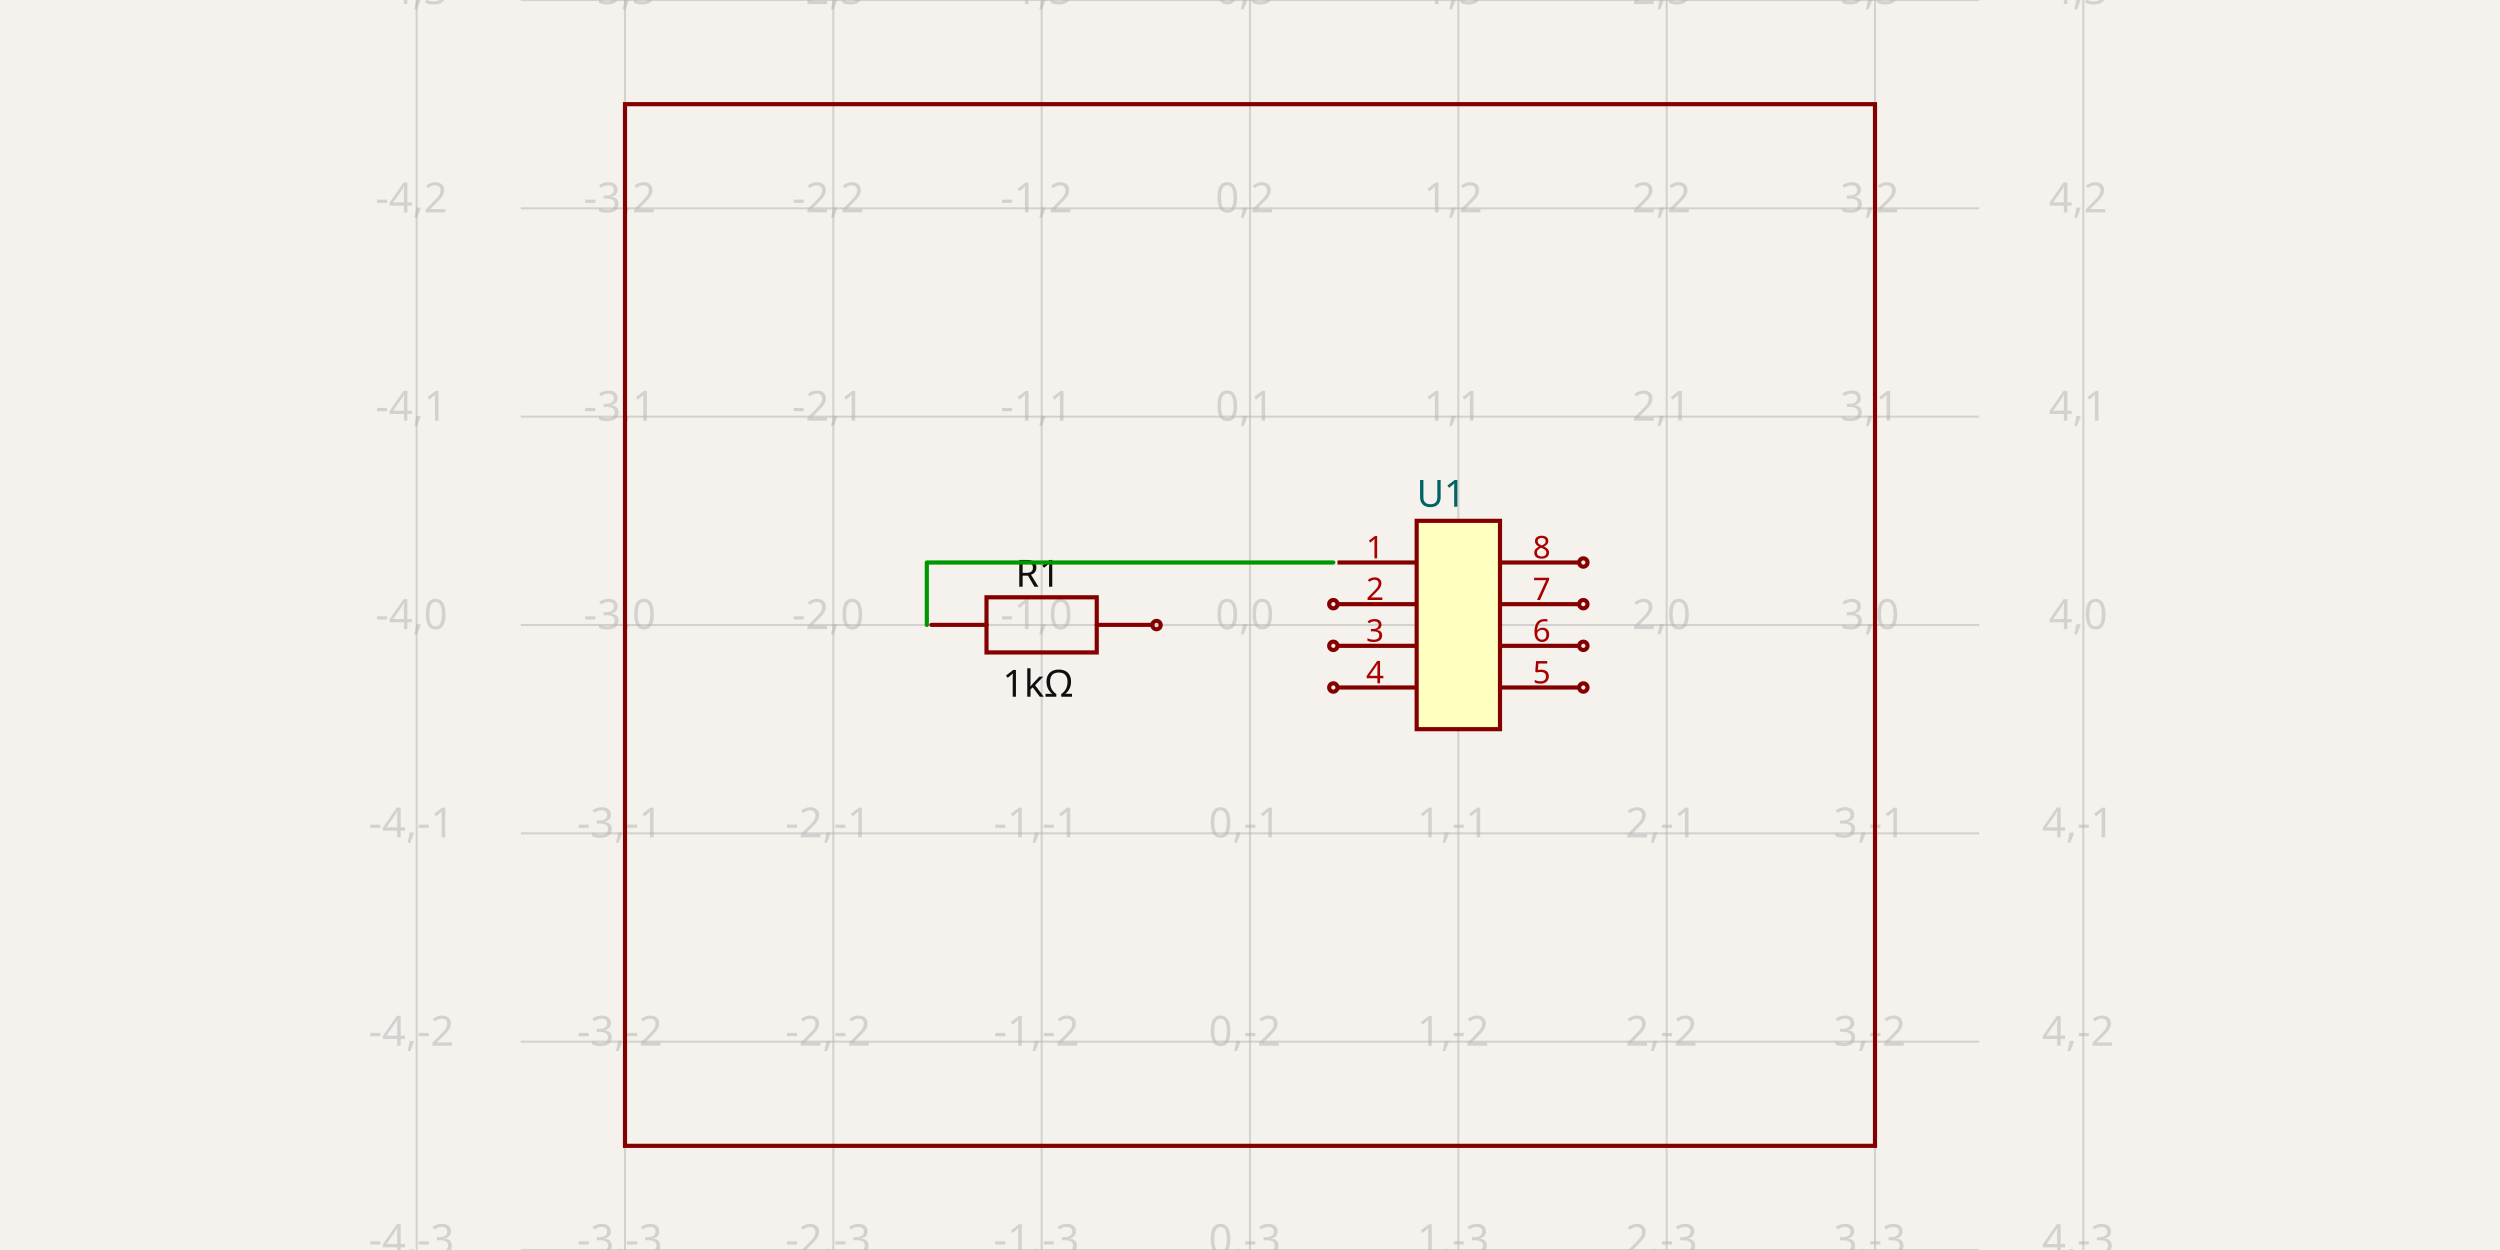
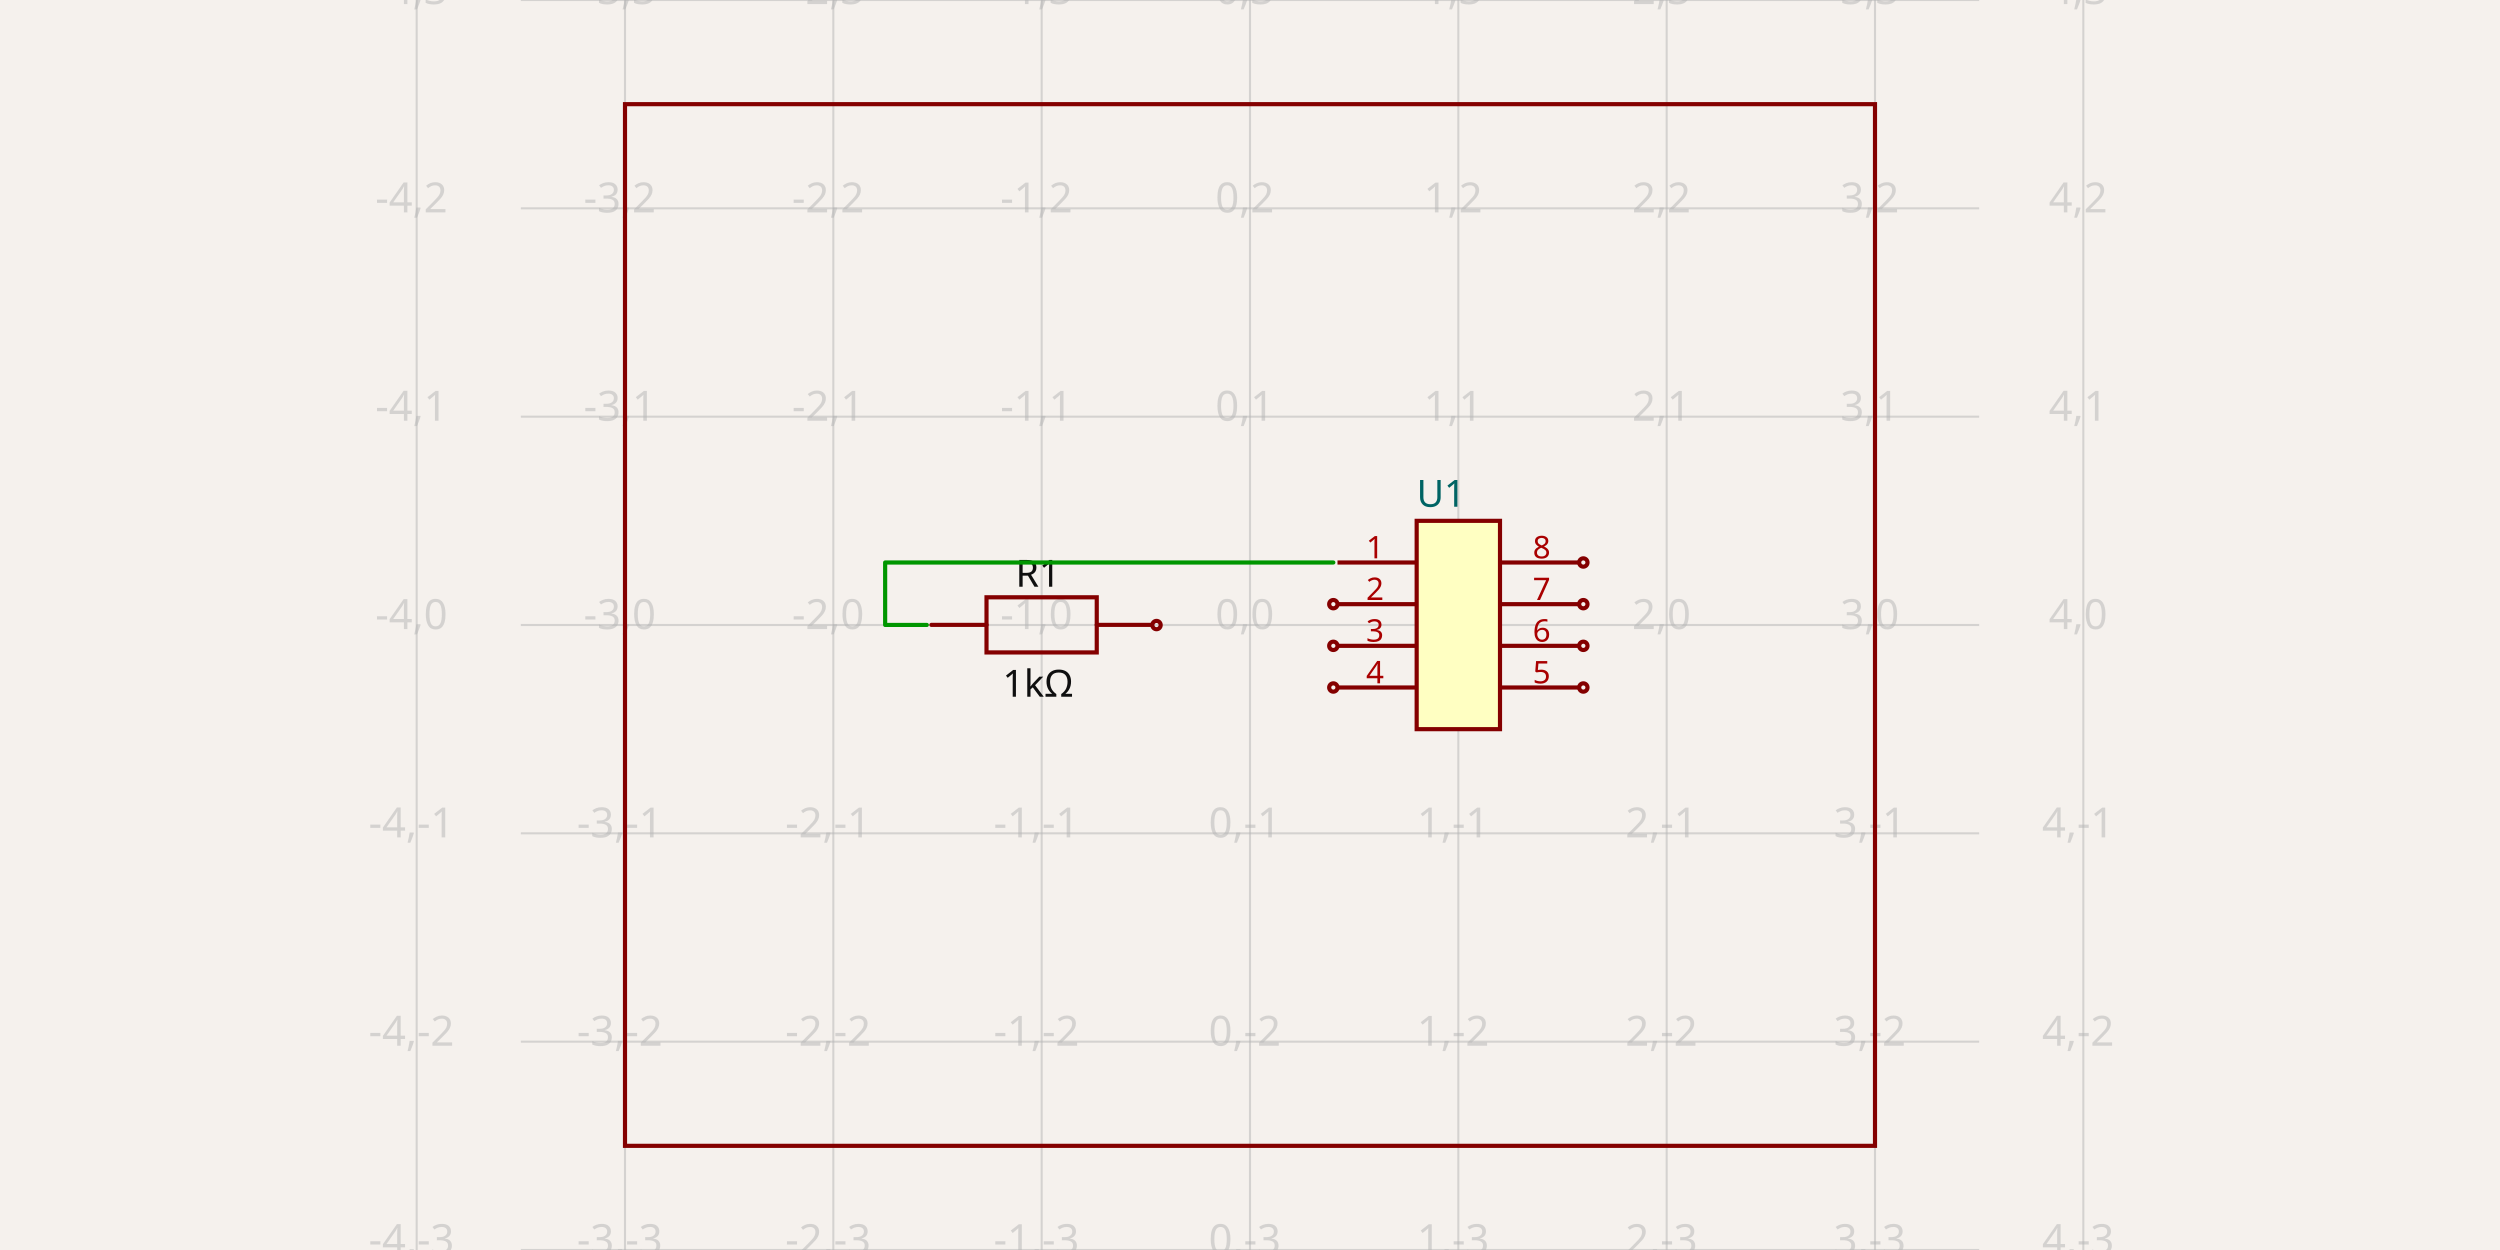
- <svg xmlns="http://www.w3.org/2000/svg" width="1200" height="600" style="background-color: rgb(245, 241, 237)" data-real-to-screen-transform="matrix(100,0,0,-100,600,300)" data-software-used-string="@tscircuit/core@0.0.516">
+ <svg xmlns="http://www.w3.org/2000/svg" width="1200" height="600" style="background-color: rgb(245, 241, 237)" data-real-to-screen-transform="matrix(100,0,0,-100,600,300)" data-software-used-string="@tscircuit/core@0.0.518">
  <style>
              .boundary { fill: rgb(245, 241, 237); }
              .schematic-boundary { fill: none; stroke: #fff; }
              .component { fill: none; stroke: rgb(132, 0, 0); }
              .chip { fill: rgb(255, 255, 194); stroke: rgb(132, 0, 0); }
              .component-pin { fill: none; stroke: rgb(132, 0, 0); }
              .trace:hover {
                filter: invert(1);
              }
              .trace:hover .trace-crossing-outline {
                opacity: 0;
              }
              .trace:hover .trace-junction {
                filter: invert(1);
              }
              .text { font-family: sans-serif; fill: rgb(0, 150, 0); }
              .pin-number { fill: rgb(169, 0, 0); }
              .port-label { fill: rgb(0, 100, 100); }
              .component-name { fill: rgb(0, 100, 100); }
            </style>
  <rect class="boundary" x="0" y="0" width="1200" height="600" />
  <g class="grid">
    <line x1="200" y1="600" x2="200" y2="0" stroke="rgb(181, 181, 181)" stroke-width="1" stroke-opacity="0.5" />
    <line x1="300" y1="600" x2="300" y2="0" stroke="rgb(181, 181, 181)" stroke-width="1" stroke-opacity="0.5" />
    <line x1="400" y1="600" x2="400" y2="0" stroke="rgb(181, 181, 181)" stroke-width="1" stroke-opacity="0.5" />
    <line x1="500" y1="600" x2="500" y2="0" stroke="rgb(181, 181, 181)" stroke-width="1" stroke-opacity="0.5" />
    <line x1="600" y1="600" x2="600" y2="0" stroke="rgb(181, 181, 181)" stroke-width="1" stroke-opacity="0.5" />
    <line x1="700" y1="600" x2="700" y2="0" stroke="rgb(181, 181, 181)" stroke-width="1" stroke-opacity="0.5" />
    <line x1="800" y1="600" x2="800" y2="0" stroke="rgb(181, 181, 181)" stroke-width="1" stroke-opacity="0.5" />
    <line x1="900" y1="600" x2="900" y2="0" stroke="rgb(181, 181, 181)" stroke-width="1" stroke-opacity="0.5" />
    <line x1="1000" y1="600" x2="1000" y2="0" stroke="rgb(181, 181, 181)" stroke-width="1" stroke-opacity="0.5" />
    <line x1="250" y1="600" x2="950" y2="600" stroke="rgb(181, 181, 181)" stroke-width="1" stroke-opacity="0.5" />
    <line x1="250" y1="500" x2="950" y2="500" stroke="rgb(181, 181, 181)" stroke-width="1" stroke-opacity="0.5" />
    <line x1="250" y1="400" x2="950" y2="400" stroke="rgb(181, 181, 181)" stroke-width="1" stroke-opacity="0.5" />
    <line x1="250" y1="300" x2="950" y2="300" stroke="rgb(181, 181, 181)" stroke-width="1" stroke-opacity="0.5" />
    <line x1="250" y1="200" x2="950" y2="200" stroke="rgb(181, 181, 181)" stroke-width="1" stroke-opacity="0.5" />
    <line x1="250" y1="100" x2="950" y2="100" stroke="rgb(181, 181, 181)" stroke-width="1" stroke-opacity="0.5" />
    <line x1="250" y1="0" x2="950" y2="0" stroke="rgb(181, 181, 181)" stroke-width="1" stroke-opacity="0.5" />
    <text x="197.5" y="595" fill="rgb(181, 181, 181)" font-size="20" fill-opacity="0.5" text-anchor="middle" dominant-baseline="middle" font-family="sans-serif">-4,-3</text>
    <text x="197.5" y="495" fill="rgb(181, 181, 181)" font-size="20" fill-opacity="0.5" text-anchor="middle" dominant-baseline="middle" font-family="sans-serif">-4,-2</text>
    <text x="197.5" y="395" fill="rgb(181, 181, 181)" font-size="20" fill-opacity="0.5" text-anchor="middle" dominant-baseline="middle" font-family="sans-serif">-4,-1</text>
    <text x="197.5" y="295" fill="rgb(181, 181, 181)" font-size="20" fill-opacity="0.5" text-anchor="middle" dominant-baseline="middle" font-family="sans-serif">-4,0</text>
    <text x="197.5" y="195" fill="rgb(181, 181, 181)" font-size="20" fill-opacity="0.5" text-anchor="middle" dominant-baseline="middle" font-family="sans-serif">-4,1</text>
    <text x="197.5" y="95" fill="rgb(181, 181, 181)" font-size="20" fill-opacity="0.5" text-anchor="middle" dominant-baseline="middle" font-family="sans-serif">-4,2</text>
    <text x="197.5" y="-5" fill="rgb(181, 181, 181)" font-size="20" fill-opacity="0.5" text-anchor="middle" dominant-baseline="middle" font-family="sans-serif">-4,3</text>
    <text x="297.5" y="595" fill="rgb(181, 181, 181)" font-size="20" fill-opacity="0.5" text-anchor="middle" dominant-baseline="middle" font-family="sans-serif">-3,-3</text>
    <text x="297.5" y="495" fill="rgb(181, 181, 181)" font-size="20" fill-opacity="0.5" text-anchor="middle" dominant-baseline="middle" font-family="sans-serif">-3,-2</text>
    <text x="297.5" y="395" fill="rgb(181, 181, 181)" font-size="20" fill-opacity="0.5" text-anchor="middle" dominant-baseline="middle" font-family="sans-serif">-3,-1</text>
    <text x="297.5" y="295" fill="rgb(181, 181, 181)" font-size="20" fill-opacity="0.5" text-anchor="middle" dominant-baseline="middle" font-family="sans-serif">-3,0</text>
    <text x="297.5" y="195" fill="rgb(181, 181, 181)" font-size="20" fill-opacity="0.5" text-anchor="middle" dominant-baseline="middle" font-family="sans-serif">-3,1</text>
    <text x="297.5" y="95" fill="rgb(181, 181, 181)" font-size="20" fill-opacity="0.5" text-anchor="middle" dominant-baseline="middle" font-family="sans-serif">-3,2</text>
    <text x="297.5" y="-5" fill="rgb(181, 181, 181)" font-size="20" fill-opacity="0.5" text-anchor="middle" dominant-baseline="middle" font-family="sans-serif">-3,3</text>
    <text x="397.5" y="595" fill="rgb(181, 181, 181)" font-size="20" fill-opacity="0.5" text-anchor="middle" dominant-baseline="middle" font-family="sans-serif">-2,-3</text>
    <text x="397.5" y="495" fill="rgb(181, 181, 181)" font-size="20" fill-opacity="0.5" text-anchor="middle" dominant-baseline="middle" font-family="sans-serif">-2,-2</text>
    <text x="397.5" y="395" fill="rgb(181, 181, 181)" font-size="20" fill-opacity="0.5" text-anchor="middle" dominant-baseline="middle" font-family="sans-serif">-2,-1</text>
    <text x="397.5" y="295" fill="rgb(181, 181, 181)" font-size="20" fill-opacity="0.5" text-anchor="middle" dominant-baseline="middle" font-family="sans-serif">-2,0</text>
    <text x="397.5" y="195" fill="rgb(181, 181, 181)" font-size="20" fill-opacity="0.5" text-anchor="middle" dominant-baseline="middle" font-family="sans-serif">-2,1</text>
    <text x="397.5" y="95" fill="rgb(181, 181, 181)" font-size="20" fill-opacity="0.5" text-anchor="middle" dominant-baseline="middle" font-family="sans-serif">-2,2</text>
    <text x="397.5" y="-5" fill="rgb(181, 181, 181)" font-size="20" fill-opacity="0.5" text-anchor="middle" dominant-baseline="middle" font-family="sans-serif">-2,3</text>
    <text x="497.5" y="595" fill="rgb(181, 181, 181)" font-size="20" fill-opacity="0.5" text-anchor="middle" dominant-baseline="middle" font-family="sans-serif">-1,-3</text>
    <text x="497.5" y="495" fill="rgb(181, 181, 181)" font-size="20" fill-opacity="0.5" text-anchor="middle" dominant-baseline="middle" font-family="sans-serif">-1,-2</text>
    <text x="497.5" y="395" fill="rgb(181, 181, 181)" font-size="20" fill-opacity="0.5" text-anchor="middle" dominant-baseline="middle" font-family="sans-serif">-1,-1</text>
    <text x="497.5" y="295" fill="rgb(181, 181, 181)" font-size="20" fill-opacity="0.5" text-anchor="middle" dominant-baseline="middle" font-family="sans-serif">-1,0</text>
    <text x="497.5" y="195" fill="rgb(181, 181, 181)" font-size="20" fill-opacity="0.5" text-anchor="middle" dominant-baseline="middle" font-family="sans-serif">-1,1</text>
    <text x="497.5" y="95" fill="rgb(181, 181, 181)" font-size="20" fill-opacity="0.5" text-anchor="middle" dominant-baseline="middle" font-family="sans-serif">-1,2</text>
    <text x="497.5" y="-5" fill="rgb(181, 181, 181)" font-size="20" fill-opacity="0.5" text-anchor="middle" dominant-baseline="middle" font-family="sans-serif">-1,3</text>
    <text x="597.5" y="595" fill="rgb(181, 181, 181)" font-size="20" fill-opacity="0.5" text-anchor="middle" dominant-baseline="middle" font-family="sans-serif">0,-3</text>
    <text x="597.5" y="495" fill="rgb(181, 181, 181)" font-size="20" fill-opacity="0.5" text-anchor="middle" dominant-baseline="middle" font-family="sans-serif">0,-2</text>
    <text x="597.5" y="395" fill="rgb(181, 181, 181)" font-size="20" fill-opacity="0.5" text-anchor="middle" dominant-baseline="middle" font-family="sans-serif">0,-1</text>
    <text x="597.5" y="295" fill="rgb(181, 181, 181)" font-size="20" fill-opacity="0.5" text-anchor="middle" dominant-baseline="middle" font-family="sans-serif">0,0</text>
    <text x="597.5" y="195" fill="rgb(181, 181, 181)" font-size="20" fill-opacity="0.5" text-anchor="middle" dominant-baseline="middle" font-family="sans-serif">0,1</text>
    <text x="597.5" y="95" fill="rgb(181, 181, 181)" font-size="20" fill-opacity="0.5" text-anchor="middle" dominant-baseline="middle" font-family="sans-serif">0,2</text>
    <text x="597.5" y="-5" fill="rgb(181, 181, 181)" font-size="20" fill-opacity="0.5" text-anchor="middle" dominant-baseline="middle" font-family="sans-serif">0,3</text>
    <text x="697.5" y="595" fill="rgb(181, 181, 181)" font-size="20" fill-opacity="0.5" text-anchor="middle" dominant-baseline="middle" font-family="sans-serif">1,-3</text>
    <text x="697.5" y="495" fill="rgb(181, 181, 181)" font-size="20" fill-opacity="0.5" text-anchor="middle" dominant-baseline="middle" font-family="sans-serif">1,-2</text>
    <text x="697.5" y="395" fill="rgb(181, 181, 181)" font-size="20" fill-opacity="0.5" text-anchor="middle" dominant-baseline="middle" font-family="sans-serif">1,-1</text>
    <text x="697.5" y="295" fill="rgb(181, 181, 181)" font-size="20" fill-opacity="0.5" text-anchor="middle" dominant-baseline="middle" font-family="sans-serif">1,0</text>
    <text x="697.5" y="195" fill="rgb(181, 181, 181)" font-size="20" fill-opacity="0.5" text-anchor="middle" dominant-baseline="middle" font-family="sans-serif">1,1</text>
    <text x="697.5" y="95" fill="rgb(181, 181, 181)" font-size="20" fill-opacity="0.5" text-anchor="middle" dominant-baseline="middle" font-family="sans-serif">1,2</text>
    <text x="697.5" y="-5" fill="rgb(181, 181, 181)" font-size="20" fill-opacity="0.5" text-anchor="middle" dominant-baseline="middle" font-family="sans-serif">1,3</text>
    <text x="797.5" y="595" fill="rgb(181, 181, 181)" font-size="20" fill-opacity="0.5" text-anchor="middle" dominant-baseline="middle" font-family="sans-serif">2,-3</text>
    <text x="797.5" y="495" fill="rgb(181, 181, 181)" font-size="20" fill-opacity="0.5" text-anchor="middle" dominant-baseline="middle" font-family="sans-serif">2,-2</text>
    <text x="797.5" y="395" fill="rgb(181, 181, 181)" font-size="20" fill-opacity="0.5" text-anchor="middle" dominant-baseline="middle" font-family="sans-serif">2,-1</text>
    <text x="797.5" y="295" fill="rgb(181, 181, 181)" font-size="20" fill-opacity="0.5" text-anchor="middle" dominant-baseline="middle" font-family="sans-serif">2,0</text>
    <text x="797.5" y="195" fill="rgb(181, 181, 181)" font-size="20" fill-opacity="0.5" text-anchor="middle" dominant-baseline="middle" font-family="sans-serif">2,1</text>
    <text x="797.5" y="95" fill="rgb(181, 181, 181)" font-size="20" fill-opacity="0.5" text-anchor="middle" dominant-baseline="middle" font-family="sans-serif">2,2</text>
    <text x="797.5" y="-5" fill="rgb(181, 181, 181)" font-size="20" fill-opacity="0.5" text-anchor="middle" dominant-baseline="middle" font-family="sans-serif">2,3</text>
    <text x="897.5" y="595" fill="rgb(181, 181, 181)" font-size="20" fill-opacity="0.5" text-anchor="middle" dominant-baseline="middle" font-family="sans-serif">3,-3</text>
    <text x="897.5" y="495" fill="rgb(181, 181, 181)" font-size="20" fill-opacity="0.5" text-anchor="middle" dominant-baseline="middle" font-family="sans-serif">3,-2</text>
    <text x="897.5" y="395" fill="rgb(181, 181, 181)" font-size="20" fill-opacity="0.5" text-anchor="middle" dominant-baseline="middle" font-family="sans-serif">3,-1</text>
    <text x="897.5" y="295" fill="rgb(181, 181, 181)" font-size="20" fill-opacity="0.5" text-anchor="middle" dominant-baseline="middle" font-family="sans-serif">3,0</text>
    <text x="897.5" y="195" fill="rgb(181, 181, 181)" font-size="20" fill-opacity="0.5" text-anchor="middle" dominant-baseline="middle" font-family="sans-serif">3,1</text>
    <text x="897.5" y="95" fill="rgb(181, 181, 181)" font-size="20" fill-opacity="0.5" text-anchor="middle" dominant-baseline="middle" font-family="sans-serif">3,2</text>
    <text x="897.5" y="-5" fill="rgb(181, 181, 181)" font-size="20" fill-opacity="0.5" text-anchor="middle" dominant-baseline="middle" font-family="sans-serif">3,3</text>
    <text x="997.5" y="595" fill="rgb(181, 181, 181)" font-size="20" fill-opacity="0.5" text-anchor="middle" dominant-baseline="middle" font-family="sans-serif">4,-3</text>
    <text x="997.5" y="495" fill="rgb(181, 181, 181)" font-size="20" fill-opacity="0.5" text-anchor="middle" dominant-baseline="middle" font-family="sans-serif">4,-2</text>
    <text x="997.5" y="395" fill="rgb(181, 181, 181)" font-size="20" fill-opacity="0.5" text-anchor="middle" dominant-baseline="middle" font-family="sans-serif">4,-1</text>
    <text x="997.5" y="295" fill="rgb(181, 181, 181)" font-size="20" fill-opacity="0.5" text-anchor="middle" dominant-baseline="middle" font-family="sans-serif">4,0</text>
    <text x="997.5" y="195" fill="rgb(181, 181, 181)" font-size="20" fill-opacity="0.5" text-anchor="middle" dominant-baseline="middle" font-family="sans-serif">4,1</text>
    <text x="997.5" y="95" fill="rgb(181, 181, 181)" font-size="20" fill-opacity="0.5" text-anchor="middle" dominant-baseline="middle" font-family="sans-serif">4,2</text>
    <text x="997.5" y="-5" fill="rgb(181, 181, 181)" font-size="20" fill-opacity="0.5" text-anchor="middle" dominant-baseline="middle" font-family="sans-serif">4,3</text>
  </g>
  <g data-circuit-json-type="schematic_component" data-schematic-component-id="schematic_component_0">
    <rect class="component-overlay" x="447.065" y="286.708" width="105.833" height="26.458" fill="transparent" />
    <path d="M 447.065 299.937 L 473.523 299.937" stroke="rgb(132, 0, 0)" fill="none" stroke-width="2px" stroke-linecap="round" />
    <path d="M 526.44 299.937 L 552.898 299.937" stroke="rgb(132, 0, 0)" fill="none" stroke-width="2px" stroke-linecap="round" />
    <path d="M 499.982 286.708 L 526.44 286.708 L 526.44 313.166 L 473.523 313.166 L 473.523 286.708 L 499.982 286.708" stroke="rgb(132, 0, 0)" fill="none" stroke-width="2px" stroke-linecap="round" />
    <text x="498.25" y="281.634" fill="rgb(15, 15, 15)" font-family="sans-serif" text-anchor="middle" dominant-baseline="auto" font-size="18px">R1</text>
    <text x="498.25" y="320.472" fill="rgb(15, 15, 15)" font-family="sans-serif" text-anchor="middle" dominant-baseline="hanging" font-size="18px">1kΩ</text>
    <circle cx="555.129" cy="300.027" r="2px" stroke-width="2px" fill="none" stroke="rgb(132, 0, 0)" />
  </g>
  <g data-circuit-json-type="schematic_component" data-schematic-component-id="schematic_component_1">
    <rect class="component chip" x="680" y="250" width="40" height="100" stroke-width="2px" fill="rgb(255, 255, 194)" stroke="rgb(132, 0, 0)" />
    <rect class="component-overlay" x="680" y="250" width="40" height="100" fill="transparent" />
    <text x="680" y="363" fill="#006464" text-anchor="start" dominant-baseline="middle" font-family="sans-serif" font-size="18px" transform="rotate(0, 680, 363)" />
    <text x="680" y="237" fill="#006464" text-anchor="start" dominant-baseline="middle" font-family="sans-serif" font-size="18px" transform="rotate(0, 680, 237)">U1</text>
    <line class="component-pin" x1="642" y1="270" x2="680" y2="270" stroke-width="2px" />
    <text class="pin-number" x="660" y="268" style="font-family: sans-serif;" fill="rgb(169, 0, 0)" text-anchor="middle" dominant-baseline="auto" font-size="15px" transform="">1</text>
    <line class="component-pin" x1="642" y1="290" x2="680" y2="290" stroke-width="2px" />
    <circle class="component-pin" cx="640" cy="290" r="2" stroke-width="2px" />
    <text class="pin-number" x="660" y="288" style="font-family: sans-serif;" fill="rgb(169, 0, 0)" text-anchor="middle" dominant-baseline="auto" font-size="15px" transform="">2</text>
    <line class="component-pin" x1="642" y1="310" x2="680" y2="310" stroke-width="2px" />
    <circle class="component-pin" cx="640" cy="310" r="2" stroke-width="2px" />
    <text class="pin-number" x="660" y="308" style="font-family: sans-serif;" fill="rgb(169, 0, 0)" text-anchor="middle" dominant-baseline="auto" font-size="15px" transform="">3</text>
    <line class="component-pin" x1="642" y1="330" x2="680" y2="330" stroke-width="2px" />
    <circle class="component-pin" cx="640" cy="330" r="2" stroke-width="2px" />
    <text class="pin-number" x="660" y="328" style="font-family: sans-serif;" fill="rgb(169, 0, 0)" text-anchor="middle" dominant-baseline="auto" font-size="15px" transform="">4</text>
    <line class="component-pin" x1="758" y1="330" x2="720" y2="330" stroke-width="2px" />
    <circle class="component-pin" cx="760" cy="330" r="2" stroke-width="2px" />
    <text class="pin-number" x="740" y="328" style="font-family: sans-serif;" fill="rgb(169, 0, 0)" text-anchor="middle" dominant-baseline="auto" font-size="15px" transform="">5</text>
    <line class="component-pin" x1="758" y1="310" x2="720" y2="310" stroke-width="2px" />
    <circle class="component-pin" cx="760" cy="310" r="2" stroke-width="2px" />
    <text class="pin-number" x="740" y="308" style="font-family: sans-serif;" fill="rgb(169, 0, 0)" text-anchor="middle" dominant-baseline="auto" font-size="15px" transform="">6</text>
    <line class="component-pin" x1="758" y1="290" x2="720" y2="290" stroke-width="2px" />
    <circle class="component-pin" cx="760" cy="290" r="2" stroke-width="2px" />
    <text class="pin-number" x="740" y="288" style="font-family: sans-serif;" fill="rgb(169, 0, 0)" text-anchor="middle" dominant-baseline="auto" font-size="15px" transform="">7</text>
    <line class="component-pin" x1="758" y1="270" x2="720" y2="270" stroke-width="2px" />
    <circle class="component-pin" cx="760" cy="270" r="2" stroke-width="2px" />
    <text class="pin-number" x="740" y="268" style="font-family: sans-serif;" fill="rgb(169, 0, 0)" text-anchor="middle" dominant-baseline="auto" font-size="15px" transform="">8</text>
  </g>
  <g class="trace" data-circuit-json-type="schematic_trace" data-schematic-trace-id="schematic_trace_0">
-     <path d="M 444.871 299.973 L 444.871 270 L 640 270" class="trace-invisible-hover-outline" stroke="rgb(0, 150, 0)" fill="none" stroke-width="16px" stroke-linecap="round" opacity="0" stroke-linejoin="round" />
-     <path d="M 444.871 299.973 L 444.871 270 L 640 270" stroke="rgb(0, 150, 0)" fill="none" stroke-width="2px" stroke-linecap="round" stroke-linejoin="round" />
+     <path d="M 444.871 299.973 L 424.871 299.973 L 424.871 270 L 640 270" class="trace-invisible-hover-outline" stroke="rgb(0, 150, 0)" fill="none" stroke-width="16px" stroke-linecap="round" opacity="0" stroke-linejoin="round" />
+     <path d="M 444.871 299.973 L 424.871 299.973 L 424.871 270 L 640 270" stroke="rgb(0, 150, 0)" fill="none" stroke-width="2px" stroke-linecap="round" stroke-linejoin="round" />
  </g>
  <rect class="schematic-box" x="300" y="50" width="600" height="500" stroke-width="2px" vector-effect="non-scaling-stroke" stroke="rgb(132, 0, 0)" fill="transparent" />
</svg>
